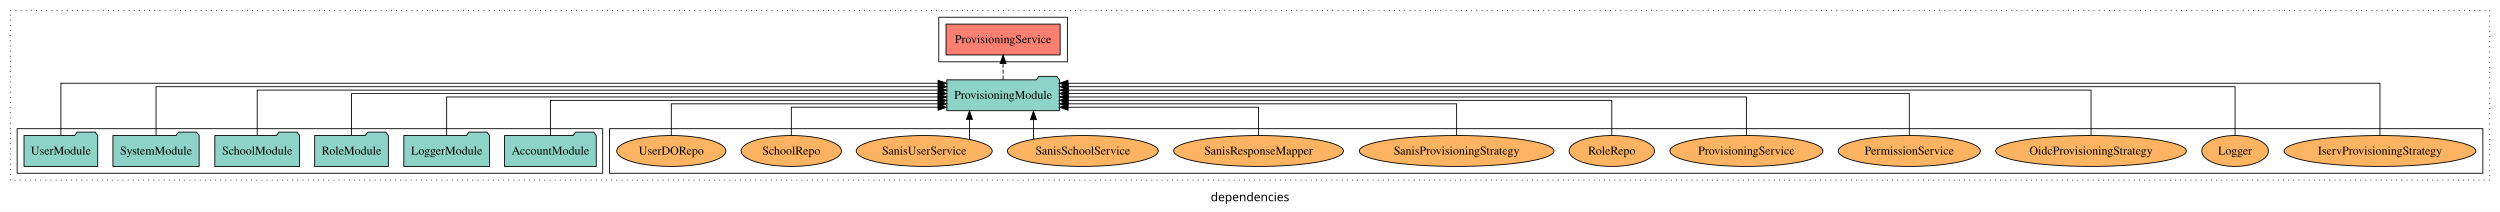
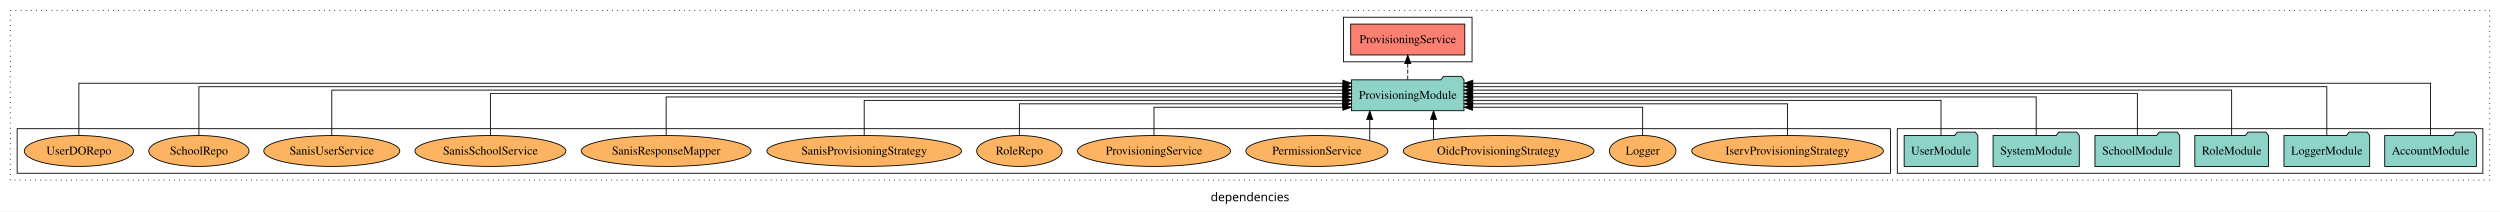
<svg xmlns="http://www.w3.org/2000/svg" width="2916pt" height="247pt" viewBox="0.00 0.00 2916.00 246.80">
  <g id="graph0" class="graph" transform="scale(1 1) rotate(0) translate(4 242.8)">
    <polygon fill="white" stroke="transparent" points="-4,4 -4,-242.8 2912,-242.8 2912,4 -4,4" />
    <text text-anchor="middle" x="1454" y="-8.2" font-family="sans-serif" font-size="14.00">dependencies</text>
    <g id="clust1" class="cluster">
      <polygon fill="none" stroke="black" stroke-dasharray="1,5" points="8,-32.8 8,-230.8 2900,-230.8 2900,-32.8 8,-32.8" />
    </g>
+     <g id="clust3" class="cluster">
+       <polygon fill="none" stroke="black" points="2209,-40.8 2209,-92.8 2892,-92.8 2892,-40.8 2209,-40.8" />
+     </g>
    <g id="clust6" class="cluster">
-       <polygon fill="none" stroke="black" points="707,-40.8 707,-92.8 2892,-92.8 2892,-40.8 707,-40.8" />
-     </g>
-     <g id="clust3" class="cluster">
-       <polygon fill="none" stroke="black" points="16,-40.8 16,-92.8 699,-92.8 699,-40.8 16,-40.8" />
+       <polygon fill="none" stroke="black" points="16,-40.8 16,-92.8 2201,-92.8 2201,-40.8 16,-40.8" />
    </g>
    <g id="clust4" class="cluster">
-       <polygon fill="none" stroke="black" points="1091,-170.8 1091,-222.8 1241,-222.8 1241,-170.8 1091,-170.8" />
+       <polygon fill="none" stroke="black" points="1563,-170.8 1563,-222.8 1713,-222.8 1713,-170.8 1563,-170.8" />
    </g>
    <g id="node1" class="node">
-       <polygon fill="#8dd3c7" stroke="black" points="691.48,-84.8 688.48,-88.8 667.48,-88.8 664.48,-84.8 584.52,-84.8 584.52,-48.8 691.48,-48.8 691.48,-84.8" />
-       <text text-anchor="middle" x="638" y="-62.6" font-family="Times,serif" font-size="14.00">AccountModule</text>
+       <polygon fill="#8dd3c7" stroke="black" points="2884.48,-84.8 2881.48,-88.8 2860.48,-88.8 2857.48,-84.8 2777.52,-84.8 2777.52,-48.8 2884.48,-48.8 2884.48,-84.8" />
+       <text text-anchor="middle" x="2831" y="-62.6" font-family="Times,serif" font-size="14.00">AccountModule</text>
    </g>
    <g id="node7" class="node">
-       <polygon fill="#8dd3c7" stroke="black" points="1231.62,-149.8 1228.62,-153.8 1207.62,-153.8 1204.62,-149.8 1100.38,-149.8 1100.38,-113.8 1231.62,-113.8 1231.62,-149.8" />
-       <text text-anchor="middle" x="1166" y="-127.6" font-family="Times,serif" font-size="14.00">ProvisioningModule</text>
+       <polygon fill="#8dd3c7" stroke="black" points="1703.62,-149.8 1700.62,-153.8 1679.62,-153.8 1676.62,-149.8 1572.38,-149.8 1572.38,-113.8 1703.62,-113.8 1703.62,-149.8" />
+       <text text-anchor="middle" x="1638" y="-127.6" font-family="Times,serif" font-size="14.00">ProvisioningModule</text>
    </g>
    <g id="edge1" class="edge">
-       <path fill="none" stroke="black" d="M638,-84.82C638,-102.17 638,-125.8 638,-125.8 638,-125.8 1090.2,-125.8 1090.2,-125.8" />
-       <polygon fill="black" stroke="black" points="1090.2,-129.3 1100.2,-125.8 1090.2,-122.3 1090.2,-129.3" />
+       <path fill="none" stroke="black" d="M2831,-85.12C2831,-108.46 2831,-145.8 2831,-145.8 2831,-145.8 1713.84,-145.8 1713.84,-145.8" />
+       <polygon fill="black" stroke="black" points="1713.84,-142.3 1703.84,-145.8 1713.84,-149.3 1713.84,-142.3" />
    </g>
    <g id="node2" class="node">
-       <polygon fill="#8dd3c7" stroke="black" points="566.98,-84.8 563.98,-88.8 542.98,-88.8 539.98,-84.8 467.02,-84.8 467.02,-48.8 566.98,-48.8 566.98,-84.8" />
-       <text text-anchor="middle" x="517" y="-62.6" font-family="Times,serif" font-size="14.00">LoggerModule</text>
+       <polygon fill="#8dd3c7" stroke="black" points="2759.98,-84.8 2756.98,-88.8 2735.98,-88.8 2732.98,-84.8 2660.02,-84.8 2660.02,-48.8 2759.98,-48.8 2759.98,-84.8" />
+       <text text-anchor="middle" x="2710" y="-62.6" font-family="Times,serif" font-size="14.00">LoggerModule</text>
    </g>
    <g id="edge2" class="edge">
-       <path fill="none" stroke="black" d="M517,-85.02C517,-103.63 517,-129.8 517,-129.8 517,-129.8 1090.2,-129.8 1090.2,-129.8" />
-       <polygon fill="black" stroke="black" points="1090.2,-133.3 1100.2,-129.8 1090.2,-126.3 1090.2,-133.3" />
+       <path fill="none" stroke="black" d="M2710,-84.96C2710,-107.15 2710,-141.8 2710,-141.8 2710,-141.8 1713.85,-141.8 1713.85,-141.8" />
+       <polygon fill="black" stroke="black" points="1713.85,-138.3 1703.85,-141.8 1713.85,-145.3 1713.85,-138.3" />
    </g>
    <g id="node3" class="node">
-       <polygon fill="#8dd3c7" stroke="black" points="448.99,-84.8 445.99,-88.8 424.99,-88.8 421.99,-84.8 363.01,-84.8 363.01,-48.8 448.99,-48.8 448.99,-84.8" />
-       <text text-anchor="middle" x="406" y="-62.6" font-family="Times,serif" font-size="14.00">RoleModule</text>
+       <polygon fill="#8dd3c7" stroke="black" points="2641.99,-84.8 2638.99,-88.8 2617.99,-88.8 2614.99,-84.8 2556.01,-84.8 2556.01,-48.8 2641.99,-48.8 2641.99,-84.8" />
+       <text text-anchor="middle" x="2599" y="-62.6" font-family="Times,serif" font-size="14.00">RoleModule</text>
    </g>
    <g id="edge3" class="edge">
-       <path fill="none" stroke="black" d="M406,-85.11C406,-104.95 406,-133.8 406,-133.8 406,-133.8 1090.22,-133.8 1090.22,-133.8" />
-       <polygon fill="black" stroke="black" points="1090.22,-137.3 1100.22,-133.8 1090.22,-130.3 1090.22,-137.3" />
+       <path fill="none" stroke="black" d="M2599,-85.08C2599,-106.12 2599,-137.8 2599,-137.8 2599,-137.8 1713.68,-137.8 1713.68,-137.8" />
+       <polygon fill="black" stroke="black" points="1713.68,-134.3 1703.68,-137.8 1713.68,-141.3 1713.68,-134.3" />
    </g>
    <g id="node4" class="node">
-       <polygon fill="#8dd3c7" stroke="black" points="345.44,-84.8 342.44,-88.8 321.44,-88.8 318.44,-84.8 246.56,-84.8 246.56,-48.8 345.44,-48.8 345.44,-84.8" />
-       <text text-anchor="middle" x="296" y="-62.6" font-family="Times,serif" font-size="14.00">SchoolModule</text>
+       <polygon fill="#8dd3c7" stroke="black" points="2538.44,-84.8 2535.44,-88.8 2514.44,-88.8 2511.44,-84.8 2439.56,-84.8 2439.56,-48.8 2538.44,-48.8 2538.44,-84.8" />
+       <text text-anchor="middle" x="2489" y="-62.6" font-family="Times,serif" font-size="14.00">SchoolModule</text>
    </g>
    <g id="edge4" class="edge">
-       <path fill="none" stroke="black" d="M296,-85.08C296,-106.12 296,-137.8 296,-137.8 296,-137.8 1090.25,-137.8 1090.25,-137.8" />
-       <polygon fill="black" stroke="black" points="1090.25,-141.3 1100.25,-137.8 1090.25,-134.3 1090.25,-141.3" />
+       <path fill="none" stroke="black" d="M2489,-85.11C2489,-104.95 2489,-133.8 2489,-133.8 2489,-133.8 1713.72,-133.8 1713.72,-133.8" />
+       <polygon fill="black" stroke="black" points="1713.72,-130.3 1703.72,-133.8 1713.72,-137.3 1713.72,-130.3" />
    </g>
    <g id="node5" class="node">
-       <polygon fill="#8dd3c7" stroke="black" points="228.28,-84.8 225.28,-88.8 204.28,-88.8 201.28,-84.8 127.72,-84.8 127.72,-48.8 228.28,-48.8 228.28,-84.8" />
-       <text text-anchor="middle" x="178" y="-62.6" font-family="Times,serif" font-size="14.00">SystemModule</text>
+       <polygon fill="#8dd3c7" stroke="black" points="2421.28,-84.8 2418.28,-88.8 2397.28,-88.8 2394.28,-84.8 2320.72,-84.8 2320.72,-48.8 2421.28,-48.8 2421.28,-84.8" />
+       <text text-anchor="middle" x="2371" y="-62.6" font-family="Times,serif" font-size="14.00">SystemModule</text>
    </g>
    <g id="edge5" class="edge">
-       <path fill="none" stroke="black" d="M178,-84.96C178,-107.15 178,-141.8 178,-141.8 178,-141.8 1090.41,-141.8 1090.41,-141.8" />
-       <polygon fill="black" stroke="black" points="1090.41,-145.3 1100.41,-141.8 1090.41,-138.3 1090.41,-145.3" />
+       <path fill="none" stroke="black" d="M2371,-85.02C2371,-103.63 2371,-129.8 2371,-129.8 2371,-129.8 1713.69,-129.8 1713.69,-129.8" />
+       <polygon fill="black" stroke="black" points="1713.69,-126.3 1703.69,-129.8 1713.69,-133.3 1713.69,-126.3" />
    </g>
    <g id="node6" class="node">
-       <polygon fill="#8dd3c7" stroke="black" points="109.99,-84.8 106.99,-88.8 85.99,-88.8 82.99,-84.8 24.01,-84.8 24.01,-48.8 109.99,-48.8 109.99,-84.8" />
-       <text text-anchor="middle" x="67" y="-62.6" font-family="Times,serif" font-size="14.00">UserModule</text>
+       <polygon fill="#8dd3c7" stroke="black" points="2302.99,-84.8 2299.99,-88.8 2278.99,-88.8 2275.99,-84.8 2217.01,-84.8 2217.01,-48.8 2302.99,-48.8 2302.99,-84.8" />
+       <text text-anchor="middle" x="2260" y="-62.6" font-family="Times,serif" font-size="14.00">UserModule</text>
    </g>
    <g id="edge6" class="edge">
-       <path fill="none" stroke="black" d="M67,-85.12C67,-108.46 67,-145.8 67,-145.8 67,-145.8 1090.14,-145.8 1090.14,-145.8" />
-       <polygon fill="black" stroke="black" points="1090.14,-149.3 1100.14,-145.8 1090.14,-142.3 1090.14,-149.3" />
+       <path fill="none" stroke="black" d="M2260,-84.82C2260,-102.17 2260,-125.8 2260,-125.8 2260,-125.8 1713.68,-125.8 1713.68,-125.8" />
+       <polygon fill="black" stroke="black" points="1713.68,-122.3 1703.68,-125.8 1713.68,-129.3 1713.68,-122.3" />
    </g>
    <g id="node8" class="node">
-       <polygon fill="#fb8072" stroke="black" points="1232.54,-214.8 1099.46,-214.8 1099.46,-178.8 1232.54,-178.8 1232.54,-214.8" />
-       <text text-anchor="middle" x="1166" y="-192.6" font-family="Times,serif" font-size="14.00">ProvisioningService </text>
+       <polygon fill="#fb8072" stroke="black" points="1704.54,-214.8 1571.46,-214.8 1571.46,-178.8 1704.54,-178.8 1704.54,-214.8" />
+       <text text-anchor="middle" x="1638" y="-192.6" font-family="Times,serif" font-size="14.00">ProvisioningService </text>
    </g>
    <g id="edge7" class="edge">
-       <path fill="none" stroke="black" stroke-dasharray="5,2" d="M1166,-149.91C1166,-149.91 1166,-168.79 1166,-168.79" />
-       <polygon fill="black" stroke="black" points="1162.5,-168.79 1166,-178.79 1169.5,-168.79 1162.5,-168.79" />
+       <path fill="none" stroke="black" stroke-dasharray="5,2" d="M1638,-149.91C1638,-149.91 1638,-168.79 1638,-168.79" />
+       <polygon fill="black" stroke="black" points="1634.5,-168.79 1638,-178.79 1641.5,-168.79 1634.5,-168.79" />
    </g>
    <g id="node9" class="node">
-       <ellipse fill="#fdb462" stroke="black" cx="2772" cy="-66.8" rx="111.78" ry="18" />
-       <text text-anchor="middle" x="2772" y="-62.6" font-family="Times,serif" font-size="14.00">IservProvisioningStrategy</text>
+       <ellipse fill="#fdb462" stroke="black" cx="2081" cy="-66.8" rx="111.78" ry="18" />
+       <text text-anchor="middle" x="2081" y="-62.6" font-family="Times,serif" font-size="14.00">IservProvisioningStrategy</text>
    </g>
    <g id="edge8" class="edge">
-       <path fill="none" stroke="black" d="M2772,-85.12C2772,-108.46 2772,-145.8 2772,-145.8 2772,-145.8 1241.7,-145.8 1241.7,-145.8" />
-       <polygon fill="black" stroke="black" points="1241.7,-142.3 1231.7,-145.8 1241.7,-149.3 1241.7,-142.3" />
+       <path fill="none" stroke="black" d="M2081,-84.81C2081,-100.85 2081,-121.8 2081,-121.8 2081,-121.8 1713.84,-121.8 1713.84,-121.8" />
+       <polygon fill="black" stroke="black" points="1713.84,-118.3 1703.84,-121.8 1713.84,-125.3 1713.84,-118.3" />
    </g>
    <g id="node10" class="node">
-       <ellipse fill="#fdb462" stroke="black" cx="2603" cy="-66.8" rx="38.85" ry="18" />
-       <text text-anchor="middle" x="2603" y="-62.6" font-family="Times,serif" font-size="14.00">Logger</text>
+       <ellipse fill="#fdb462" stroke="black" cx="1912" cy="-66.8" rx="38.85" ry="18" />
+       <text text-anchor="middle" x="1912" y="-62.6" font-family="Times,serif" font-size="14.00">Logger</text>
    </g>
    <g id="edge9" class="edge">
-       <path fill="none" stroke="black" d="M2603,-84.96C2603,-107.15 2603,-141.8 2603,-141.8 2603,-141.8 1241.95,-141.8 1241.95,-141.8" />
-       <polygon fill="black" stroke="black" points="1241.95,-138.3 1231.95,-141.8 1241.95,-145.3 1241.95,-138.3" />
+       <path fill="none" stroke="black" d="M1912,-84.92C1912,-99.58 1912,-117.8 1912,-117.8 1912,-117.8 1713.63,-117.8 1713.63,-117.8" />
+       <polygon fill="black" stroke="black" points="1713.63,-114.3 1703.63,-117.8 1713.63,-121.3 1713.63,-114.3" />
    </g>
    <g id="node11" class="node">
-       <ellipse fill="#fdb462" stroke="black" cx="2435" cy="-66.8" rx="111.21" ry="18" />
-       <text text-anchor="middle" x="2435" y="-62.6" font-family="Times,serif" font-size="14.00">OidcProvisioningStrategy</text>
+       <ellipse fill="#fdb462" stroke="black" cx="1744" cy="-66.8" rx="111.21" ry="18" />
+       <text text-anchor="middle" x="1744" y="-62.6" font-family="Times,serif" font-size="14.00">OidcProvisioningStrategy</text>
    </g>
    <g id="edge10" class="edge">
-       <path fill="none" stroke="black" d="M2435,-85.08C2435,-106.12 2435,-137.8 2435,-137.8 2435,-137.8 1242,-137.8 1242,-137.8" />
-       <polygon fill="black" stroke="black" points="1242,-134.3 1232,-137.8 1242,-141.3 1242,-134.3" />
+       <path fill="none" stroke="black" d="M1668.1,-80.27C1668.1,-80.27 1668.1,-103.66 1668.1,-103.66" />
+       <polygon fill="black" stroke="black" points="1664.6,-103.66 1668.1,-113.66 1671.6,-103.66 1664.6,-103.66" />
    </g>
    <g id="node12" class="node">
-       <ellipse fill="#fdb462" stroke="black" cx="2223" cy="-66.8" rx="82.83" ry="18" />
-       <text text-anchor="middle" x="2223" y="-62.6" font-family="Times,serif" font-size="14.00">PermissionService</text>
+       <ellipse fill="#fdb462" stroke="black" cx="1532" cy="-66.8" rx="82.83" ry="18" />
+       <text text-anchor="middle" x="1532" y="-62.6" font-family="Times,serif" font-size="14.00">PermissionService</text>
    </g>
    <g id="edge11" class="edge">
-       <path fill="none" stroke="black" d="M2223,-85.11C2223,-104.95 2223,-133.8 2223,-133.8 2223,-133.8 1241.72,-133.8 1241.72,-133.8" />
-       <polygon fill="black" stroke="black" points="1241.72,-130.3 1231.72,-133.8 1241.72,-137.3 1241.72,-130.3" />
+       <path fill="none" stroke="black" d="M1593.68,-79.03C1593.68,-79.03 1593.68,-103.48 1593.68,-103.48" />
+       <polygon fill="black" stroke="black" points="1590.18,-103.48 1593.68,-113.48 1597.18,-103.48 1590.18,-103.48" />
    </g>
    <g id="node13" class="node">
-       <ellipse fill="#fdb462" stroke="black" cx="2033" cy="-66.8" rx="89.22" ry="18" />
-       <text text-anchor="middle" x="2033" y="-62.6" font-family="Times,serif" font-size="14.00">ProvisioningService</text>
+       <ellipse fill="#fdb462" stroke="black" cx="1342" cy="-66.8" rx="89.22" ry="18" />
+       <text text-anchor="middle" x="1342" y="-62.6" font-family="Times,serif" font-size="14.00">ProvisioningService</text>
    </g>
    <g id="edge12" class="edge">
-       <path fill="none" stroke="black" d="M2033,-85.02C2033,-103.63 2033,-129.8 2033,-129.8 2033,-129.8 1241.88,-129.8 1241.88,-129.8" />
-       <polygon fill="black" stroke="black" points="1241.88,-126.3 1231.88,-129.8 1241.88,-133.3 1241.88,-126.3" />
+       <path fill="none" stroke="black" d="M1342,-84.92C1342,-99.58 1342,-117.8 1342,-117.8 1342,-117.8 1562.31,-117.8 1562.31,-117.8" />
+       <polygon fill="black" stroke="black" points="1562.31,-121.3 1572.31,-117.8 1562.31,-114.3 1562.31,-121.3" />
    </g>
    <g id="node14" class="node">
-       <ellipse fill="#fdb462" stroke="black" cx="1876" cy="-66.8" rx="49.82" ry="18" />
-       <text text-anchor="middle" x="1876" y="-62.6" font-family="Times,serif" font-size="14.00">RoleRepo</text>
+       <ellipse fill="#fdb462" stroke="black" cx="1185" cy="-66.8" rx="49.82" ry="18" />
+       <text text-anchor="middle" x="1185" y="-62.6" font-family="Times,serif" font-size="14.00">RoleRepo</text>
    </g>
    <g id="edge13" class="edge">
-       <path fill="none" stroke="black" d="M1876,-84.82C1876,-102.17 1876,-125.8 1876,-125.8 1876,-125.8 1241.84,-125.8 1241.84,-125.8" />
-       <polygon fill="black" stroke="black" points="1241.84,-122.3 1231.84,-125.8 1241.84,-129.3 1241.84,-122.3" />
+       <path fill="none" stroke="black" d="M1185,-84.81C1185,-100.85 1185,-121.8 1185,-121.8 1185,-121.8 1562.13,-121.8 1562.13,-121.8" />
+       <polygon fill="black" stroke="black" points="1562.13,-125.3 1572.13,-121.8 1562.13,-118.3 1562.13,-125.3" />
    </g>
    <g id="node15" class="node">
-       <ellipse fill="#fdb462" stroke="black" cx="1695" cy="-66.8" rx="113.52" ry="18" />
-       <text text-anchor="middle" x="1695" y="-62.6" font-family="Times,serif" font-size="14.00">SanisProvisioningStrategy</text>
+       <ellipse fill="#fdb462" stroke="black" cx="1004" cy="-66.8" rx="113.52" ry="18" />
+       <text text-anchor="middle" x="1004" y="-62.6" font-family="Times,serif" font-size="14.00">SanisProvisioningStrategy</text>
    </g>
    <g id="edge14" class="edge">
-       <path fill="none" stroke="black" d="M1695,-84.81C1695,-100.85 1695,-121.8 1695,-121.8 1695,-121.8 1241.66,-121.8 1241.66,-121.8" />
-       <polygon fill="black" stroke="black" points="1241.66,-118.3 1231.66,-121.8 1241.66,-125.3 1241.66,-118.3" />
+       <path fill="none" stroke="black" d="M1004,-84.82C1004,-102.17 1004,-125.8 1004,-125.8 1004,-125.8 1562.24,-125.8 1562.24,-125.8" />
+       <polygon fill="black" stroke="black" points="1562.24,-129.3 1572.24,-125.8 1562.24,-122.3 1562.24,-129.3" />
    </g>
    <g id="node16" class="node">
-       <ellipse fill="#fdb462" stroke="black" cx="1464" cy="-66.8" rx="99.02" ry="18" />
-       <text text-anchor="middle" x="1464" y="-62.6" font-family="Times,serif" font-size="14.00">SanisResponseMapper</text>
+       <ellipse fill="#fdb462" stroke="black" cx="773" cy="-66.8" rx="99.02" ry="18" />
+       <text text-anchor="middle" x="773" y="-62.6" font-family="Times,serif" font-size="14.00">SanisResponseMapper</text>
    </g>
    <g id="edge15" class="edge">
-       <path fill="none" stroke="black" d="M1464,-84.92C1464,-99.58 1464,-117.8 1464,-117.8 1464,-117.8 1241.77,-117.8 1241.77,-117.8" />
-       <polygon fill="black" stroke="black" points="1241.77,-114.3 1231.77,-117.8 1241.77,-121.3 1241.77,-114.3" />
+       <path fill="none" stroke="black" d="M773,-85.02C773,-103.63 773,-129.8 773,-129.8 773,-129.8 1562.27,-129.8 1562.27,-129.8" />
+       <polygon fill="black" stroke="black" points="1562.27,-133.3 1572.27,-129.8 1562.27,-126.3 1562.27,-133.3" />
    </g>
    <g id="node17" class="node">
-       <ellipse fill="#fdb462" stroke="black" cx="1259" cy="-66.8" rx="87.99" ry="18" />
-       <text text-anchor="middle" x="1259" y="-62.6" font-family="Times,serif" font-size="14.00">SanisSchoolService</text>
+       <ellipse fill="#fdb462" stroke="black" cx="568" cy="-66.8" rx="87.99" ry="18" />
+       <text text-anchor="middle" x="568" y="-62.6" font-family="Times,serif" font-size="14.00">SanisSchoolService</text>
    </g>
    <g id="edge16" class="edge">
-       <path fill="none" stroke="black" d="M1201.41,-80.58C1201.41,-80.58 1201.41,-103.35 1201.41,-103.35" />
-       <polygon fill="black" stroke="black" points="1197.91,-103.35 1201.41,-113.35 1204.91,-103.35 1197.91,-103.35" />
+       <path fill="none" stroke="black" d="M568,-85.11C568,-104.95 568,-133.8 568,-133.8 568,-133.8 1562.28,-133.8 1562.28,-133.8" />
+       <polygon fill="black" stroke="black" points="1562.28,-137.3 1572.28,-133.8 1562.28,-130.3 1562.28,-137.3" />
    </g>
    <g id="node18" class="node">
-       <ellipse fill="#fdb462" stroke="black" cx="1074" cy="-66.8" rx="79.31" ry="18" />
-       <text text-anchor="middle" x="1074" y="-62.6" font-family="Times,serif" font-size="14.00">SanisUserService</text>
+       <ellipse fill="#fdb462" stroke="black" cx="383" cy="-66.8" rx="79.31" ry="18" />
+       <text text-anchor="middle" x="383" y="-62.6" font-family="Times,serif" font-size="14.00">SanisUserService</text>
    </g>
    <g id="edge17" class="edge">
-       <path fill="none" stroke="black" d="M1126.8,-80.27C1126.8,-80.27 1126.8,-103.66 1126.8,-103.66" />
-       <polygon fill="black" stroke="black" points="1123.3,-103.66 1126.8,-113.66 1130.3,-103.66 1123.3,-103.66" />
+       <path fill="none" stroke="black" d="M383,-85.08C383,-106.12 383,-137.8 383,-137.8 383,-137.8 1562.29,-137.8 1562.29,-137.8" />
+       <polygon fill="black" stroke="black" points="1562.29,-141.3 1572.29,-137.8 1562.29,-134.3 1562.29,-141.3" />
    </g>
    <g id="node19" class="node">
-       <ellipse fill="#fdb462" stroke="black" cx="919" cy="-66.8" rx="58.49" ry="18" />
-       <text text-anchor="middle" x="919" y="-62.6" font-family="Times,serif" font-size="14.00">SchoolRepo</text>
+       <ellipse fill="#fdb462" stroke="black" cx="228" cy="-66.8" rx="58.49" ry="18" />
+       <text text-anchor="middle" x="228" y="-62.6" font-family="Times,serif" font-size="14.00">SchoolRepo</text>
    </g>
    <g id="edge18" class="edge">
-       <path fill="none" stroke="black" d="M919,-84.92C919,-99.58 919,-117.8 919,-117.8 919,-117.8 1090.13,-117.8 1090.13,-117.8" />
-       <polygon fill="black" stroke="black" points="1090.13,-121.3 1100.13,-117.8 1090.13,-114.3 1090.13,-121.3" />
+       <path fill="none" stroke="black" d="M228,-84.96C228,-107.15 228,-141.8 228,-141.8 228,-141.8 1562.35,-141.8 1562.35,-141.8" />
+       <polygon fill="black" stroke="black" points="1562.35,-145.3 1572.35,-141.8 1562.35,-138.3 1562.35,-145.3" />
    </g>
    <g id="node20" class="node">
-       <ellipse fill="#fdb462" stroke="black" cx="779" cy="-66.8" rx="63.71" ry="18" />
-       <text text-anchor="middle" x="779" y="-62.6" font-family="Times,serif" font-size="14.00">UserDORepo</text>
+       <ellipse fill="#fdb462" stroke="black" cx="88" cy="-66.8" rx="63.71" ry="18" />
+       <text text-anchor="middle" x="88" y="-62.6" font-family="Times,serif" font-size="14.00">UserDORepo</text>
    </g>
    <g id="edge19" class="edge">
-       <path fill="none" stroke="black" d="M779,-84.81C779,-100.85 779,-121.8 779,-121.8 779,-121.8 1090.35,-121.8 1090.35,-121.8" />
-       <polygon fill="black" stroke="black" points="1090.35,-125.3 1100.35,-121.8 1090.35,-118.3 1090.35,-125.3" />
+       <path fill="none" stroke="black" d="M88,-85.12C88,-108.46 88,-145.8 88,-145.8 88,-145.8 1562.39,-145.8 1562.39,-145.8" />
+       <polygon fill="black" stroke="black" points="1562.39,-149.3 1572.39,-145.8 1562.39,-142.3 1562.39,-149.3" />
    </g>
  </g>
</svg>
